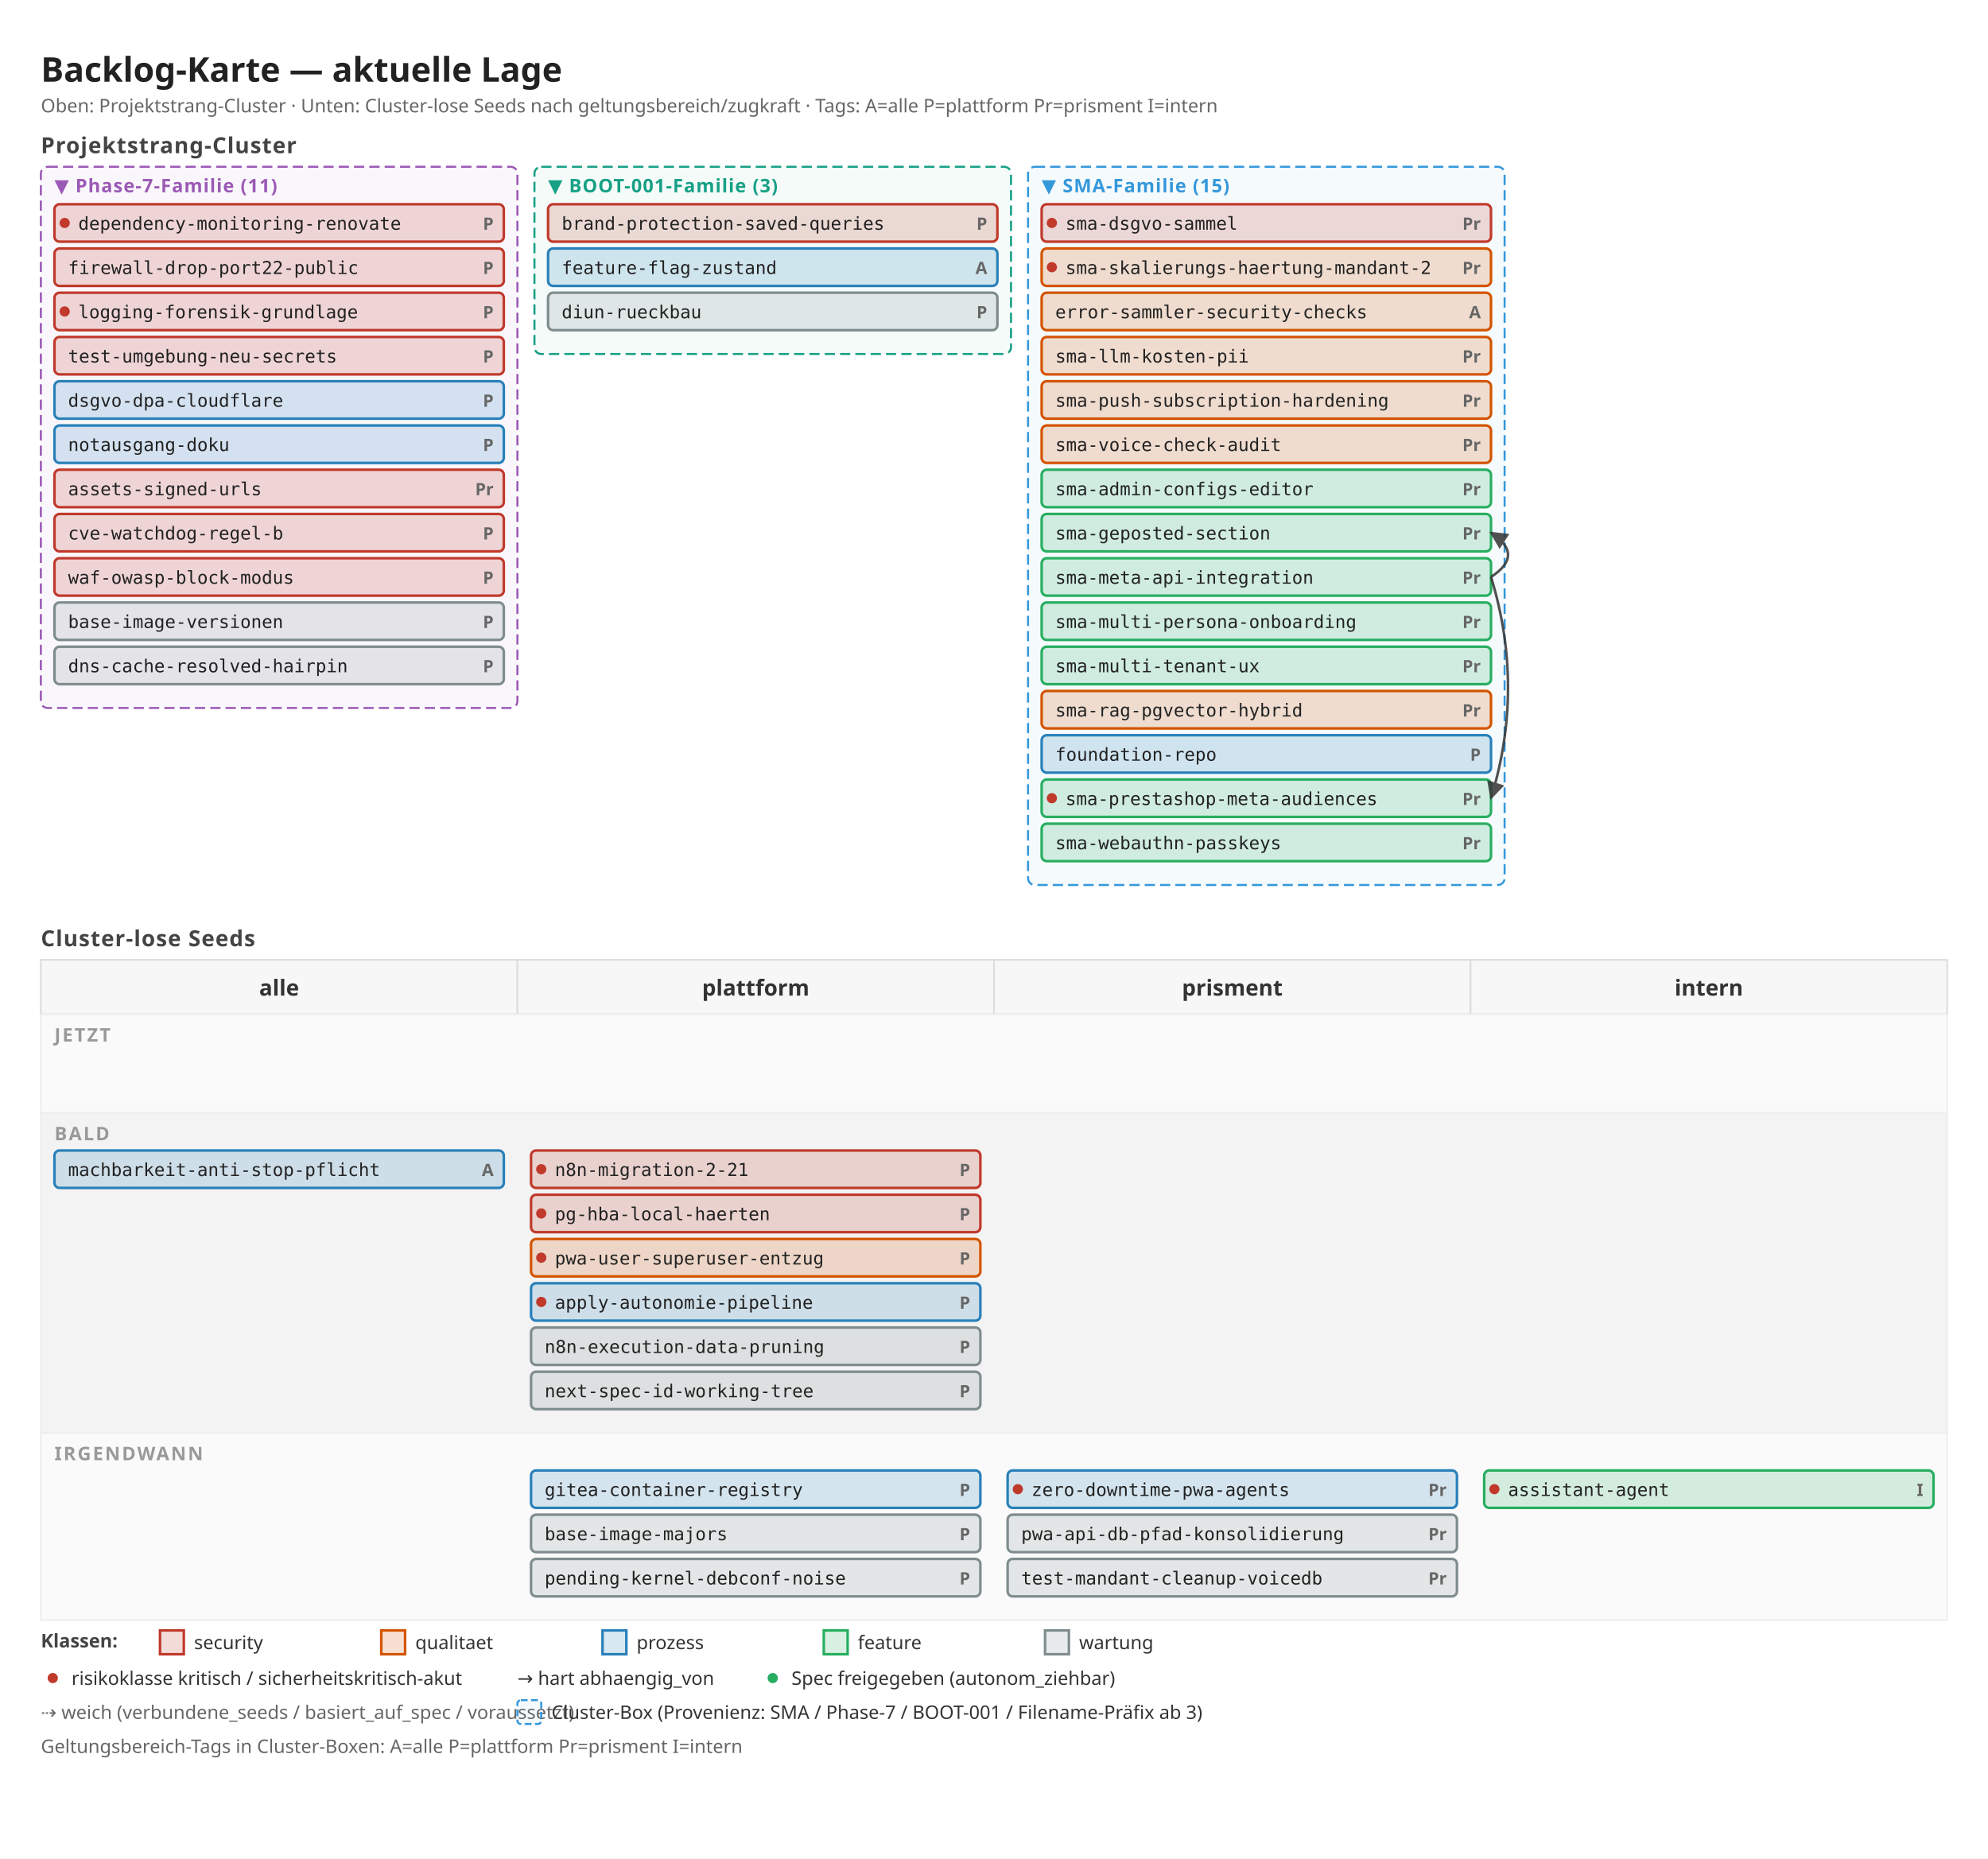
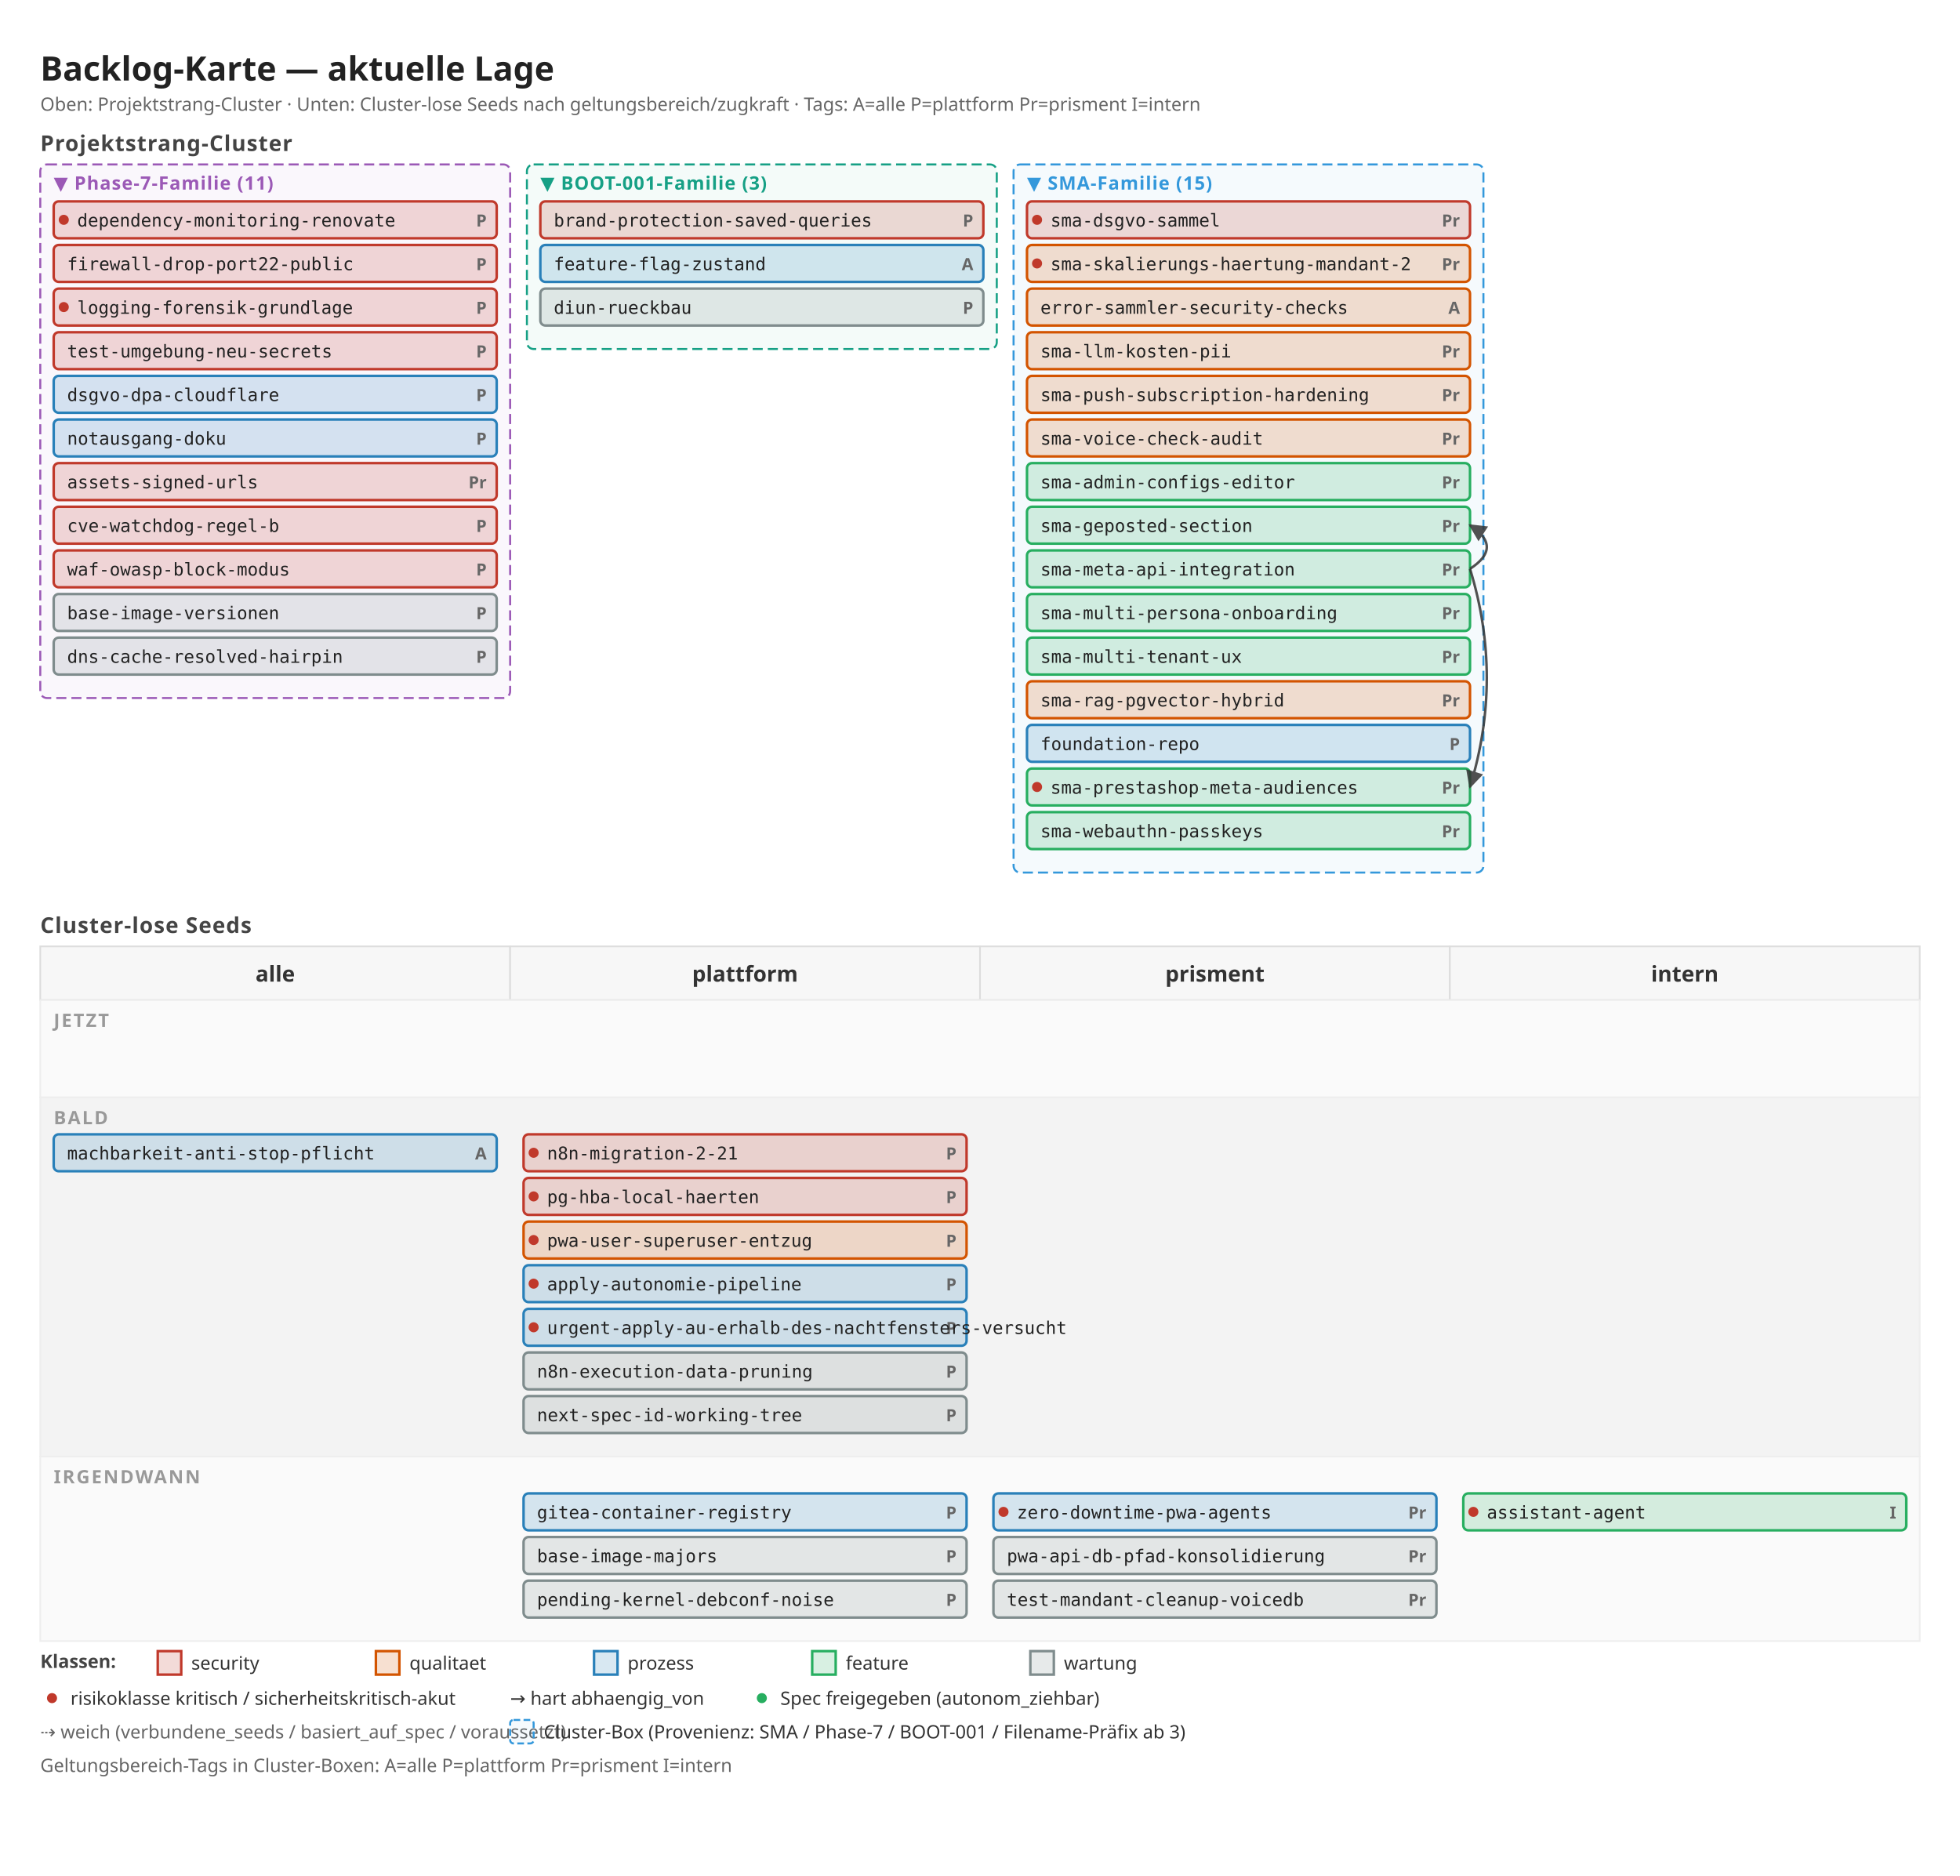
- <svg xmlns="http://www.w3.org/2000/svg" width="1168" height="1092" viewBox="0 0 1168 1092">
+ <svg xmlns="http://www.w3.org/2000/svg" width="1168" height="1118" viewBox="0 0 1168 1118">
  <defs>
    <marker id="arrow" viewBox="0 0 10 10" refX="9" refY="5" markerWidth="7" markerHeight="7" orient="auto">
      <path d="M 0 0 L 10 5 L 0 10 z" fill="#333" />
    </marker>
    <marker id="arrow-soft" viewBox="0 0 10 10" refX="9" refY="5" markerWidth="6" markerHeight="6" orient="auto">
      <path d="M 0 0 L 10 5 L 0 10 z" fill="#888" />
    </marker>
  </defs>
-   <rect x="0" y="0" width="1168" height="1092" fill="#ffffff" />
+   <rect x="0" y="0" width="1168" height="1118" fill="#ffffff" />
  <text x="24" y="48" font-family="sans-serif" font-size="20" font-weight="600" fill="#222">Backlog-Karte — aktuelle Lage</text>
  <text x="24" y="66" font-family="sans-serif" font-size="11" fill="#666">Oben: Projektstrang-Cluster · Unten: Cluster-lose Seeds nach geltungsbereich/zugkraft · Tags: A=alle P=plattform Pr=prisment I=intern</text>
  <text x="24" y="90" font-family="sans-serif" font-size="13" font-weight="600" fill="#444" letter-spacing="0.5">Projektstrang-Cluster</text>
  <rect x="24" y="98" width="280" height="318" fill="#9b59b6" fill-opacity="0.05" stroke="#9b59b6" stroke-width="1.2" stroke-dasharray="6 3" rx="4" />
  <text x="32" y="113" font-family="sans-serif" font-size="11" font-weight="700" fill="#9b59b6" letter-spacing="0.5">▼ Phase-7-Familie (11)</text>
  <rect x="32" y="120" width="264" height="22" fill="#c0392b" fill-opacity="0.18" stroke="#c0392b" stroke-width="1.5" rx="3" />
  <circle cx="38" cy="131" r="3" fill="#c0392b" />
  <text x="290" y="135" font-family="sans-serif" font-size="10" font-weight="600" fill="#666" text-anchor="end">P</text>
  <text x="46" y="135" font-family="monospace" font-size="10.5" fill="#222">dependency-monitoring-renovate</text>
  <rect x="32" y="146" width="264" height="22" fill="#c0392b" fill-opacity="0.18" stroke="#c0392b" stroke-width="1.5" rx="3" />
  <text x="290" y="161" font-family="sans-serif" font-size="10" font-weight="600" fill="#666" text-anchor="end">P</text>
  <text x="40" y="161" font-family="monospace" font-size="10.5" fill="#222">firewall-drop-port22-public</text>
  <rect x="32" y="172" width="264" height="22" fill="#c0392b" fill-opacity="0.18" stroke="#c0392b" stroke-width="1.5" rx="3" />
  <circle cx="38" cy="183" r="3" fill="#c0392b" />
  <text x="290" y="187" font-family="sans-serif" font-size="10" font-weight="600" fill="#666" text-anchor="end">P</text>
  <text x="46" y="187" font-family="monospace" font-size="10.5" fill="#222">logging-forensik-grundlage</text>
  <rect x="32" y="198" width="264" height="22" fill="#c0392b" fill-opacity="0.18" stroke="#c0392b" stroke-width="1.5" rx="3" />
  <text x="290" y="213" font-family="sans-serif" font-size="10" font-weight="600" fill="#666" text-anchor="end">P</text>
  <text x="40" y="213" font-family="monospace" font-size="10.5" fill="#222">test-umgebung-neu-secrets</text>
  <rect x="32" y="224" width="264" height="22" fill="#2980b9" fill-opacity="0.18" stroke="#2980b9" stroke-width="1.5" rx="3" />
  <text x="290" y="239" font-family="sans-serif" font-size="10" font-weight="600" fill="#666" text-anchor="end">P</text>
  <text x="40" y="239" font-family="monospace" font-size="10.5" fill="#222">dsgvo-dpa-cloudflare</text>
  <rect x="32" y="250" width="264" height="22" fill="#2980b9" fill-opacity="0.18" stroke="#2980b9" stroke-width="1.5" rx="3" />
  <text x="290" y="265" font-family="sans-serif" font-size="10" font-weight="600" fill="#666" text-anchor="end">P</text>
  <text x="40" y="265" font-family="monospace" font-size="10.5" fill="#222">notausgang-doku</text>
  <rect x="32" y="276" width="264" height="22" fill="#c0392b" fill-opacity="0.18" stroke="#c0392b" stroke-width="1.5" rx="3" />
  <text x="290" y="291" font-family="sans-serif" font-size="10" font-weight="600" fill="#666" text-anchor="end">Pr</text>
  <text x="40" y="291" font-family="monospace" font-size="10.5" fill="#222">assets-signed-urls</text>
  <rect x="32" y="302" width="264" height="22" fill="#c0392b" fill-opacity="0.18" stroke="#c0392b" stroke-width="1.5" rx="3" />
  <text x="290" y="317" font-family="sans-serif" font-size="10" font-weight="600" fill="#666" text-anchor="end">P</text>
  <text x="40" y="317" font-family="monospace" font-size="10.5" fill="#222">cve-watchdog-regel-b</text>
  <rect x="32" y="328" width="264" height="22" fill="#c0392b" fill-opacity="0.18" stroke="#c0392b" stroke-width="1.5" rx="3" />
  <text x="290" y="343" font-family="sans-serif" font-size="10" font-weight="600" fill="#666" text-anchor="end">P</text>
  <text x="40" y="343" font-family="monospace" font-size="10.5" fill="#222">waf-owasp-block-modus</text>
  <rect x="32" y="354" width="264" height="22" fill="#7f8c8d" fill-opacity="0.18" stroke="#7f8c8d" stroke-width="1.5" rx="3" />
  <text x="290" y="369" font-family="sans-serif" font-size="10" font-weight="600" fill="#666" text-anchor="end">P</text>
  <text x="40" y="369" font-family="monospace" font-size="10.5" fill="#222">base-image-versionen</text>
  <rect x="32" y="380" width="264" height="22" fill="#7f8c8d" fill-opacity="0.18" stroke="#7f8c8d" stroke-width="1.5" rx="3" />
  <text x="290" y="395" font-family="sans-serif" font-size="10" font-weight="600" fill="#666" text-anchor="end">P</text>
  <text x="40" y="395" font-family="monospace" font-size="10.5" fill="#222">dns-cache-resolved-hairpin</text>
  <rect x="314" y="98" width="280" height="110" fill="#16a085" fill-opacity="0.05" stroke="#16a085" stroke-width="1.2" stroke-dasharray="6 3" rx="4" />
  <text x="322" y="113" font-family="sans-serif" font-size="11" font-weight="700" fill="#16a085" letter-spacing="0.5">▼ BOOT-001-Familie (3)</text>
  <rect x="322" y="120" width="264" height="22" fill="#c0392b" fill-opacity="0.18" stroke="#c0392b" stroke-width="1.5" rx="3" />
  <text x="580" y="135" font-family="sans-serif" font-size="10" font-weight="600" fill="#666" text-anchor="end">P</text>
  <text x="330" y="135" font-family="monospace" font-size="10.5" fill="#222">brand-protection-saved-queries</text>
  <rect x="322" y="146" width="264" height="22" fill="#2980b9" fill-opacity="0.18" stroke="#2980b9" stroke-width="1.5" rx="3" />
  <text x="580" y="161" font-family="sans-serif" font-size="10" font-weight="600" fill="#666" text-anchor="end">A</text>
  <text x="330" y="161" font-family="monospace" font-size="10.5" fill="#222">feature-flag-zustand</text>
  <rect x="322" y="172" width="264" height="22" fill="#7f8c8d" fill-opacity="0.18" stroke="#7f8c8d" stroke-width="1.5" rx="3" />
  <text x="580" y="187" font-family="sans-serif" font-size="10" font-weight="600" fill="#666" text-anchor="end">P</text>
  <text x="330" y="187" font-family="monospace" font-size="10.5" fill="#222">diun-rueckbau</text>
  <rect x="604" y="98" width="280" height="422" fill="#3498db" fill-opacity="0.05" stroke="#3498db" stroke-width="1.2" stroke-dasharray="6 3" rx="4" />
  <text x="612" y="113" font-family="sans-serif" font-size="11" font-weight="700" fill="#3498db" letter-spacing="0.5">▼ SMA-Familie (15)</text>
  <rect x="612" y="120" width="264" height="22" fill="#c0392b" fill-opacity="0.18" stroke="#c0392b" stroke-width="1.5" rx="3" />
  <circle cx="618" cy="131" r="3" fill="#c0392b" />
  <text x="870" y="135" font-family="sans-serif" font-size="10" font-weight="600" fill="#666" text-anchor="end">Pr</text>
  <text x="626" y="135" font-family="monospace" font-size="10.5" fill="#222">sma-dsgvo-sammel</text>
  <rect x="612" y="146" width="264" height="22" fill="#d35400" fill-opacity="0.18" stroke="#d35400" stroke-width="1.5" rx="3" />
  <circle cx="618" cy="157" r="3" fill="#c0392b" />
  <text x="870" y="161" font-family="sans-serif" font-size="10" font-weight="600" fill="#666" text-anchor="end">Pr</text>
  <text x="626" y="161" font-family="monospace" font-size="10.5" fill="#222">sma-skalierungs-haertung-mandant-2</text>
  <rect x="612" y="172" width="264" height="22" fill="#d35400" fill-opacity="0.18" stroke="#d35400" stroke-width="1.5" rx="3" />
  <text x="870" y="187" font-family="sans-serif" font-size="10" font-weight="600" fill="#666" text-anchor="end">A</text>
  <text x="620" y="187" font-family="monospace" font-size="10.5" fill="#222">error-sammler-security-checks</text>
  <rect x="612" y="198" width="264" height="22" fill="#d35400" fill-opacity="0.18" stroke="#d35400" stroke-width="1.5" rx="3" />
  <text x="870" y="213" font-family="sans-serif" font-size="10" font-weight="600" fill="#666" text-anchor="end">Pr</text>
  <text x="620" y="213" font-family="monospace" font-size="10.5" fill="#222">sma-llm-kosten-pii</text>
  <rect x="612" y="224" width="264" height="22" fill="#d35400" fill-opacity="0.18" stroke="#d35400" stroke-width="1.5" rx="3" />
  <text x="870" y="239" font-family="sans-serif" font-size="10" font-weight="600" fill="#666" text-anchor="end">Pr</text>
  <text x="620" y="239" font-family="monospace" font-size="10.5" fill="#222">sma-push-subscription-hardening</text>
  <rect x="612" y="250" width="264" height="22" fill="#d35400" fill-opacity="0.18" stroke="#d35400" stroke-width="1.5" rx="3" />
  <text x="870" y="265" font-family="sans-serif" font-size="10" font-weight="600" fill="#666" text-anchor="end">Pr</text>
  <text x="620" y="265" font-family="monospace" font-size="10.5" fill="#222">sma-voice-check-audit</text>
  <rect x="612" y="276" width="264" height="22" fill="#27ae60" fill-opacity="0.18" stroke="#27ae60" stroke-width="1.5" rx="3" />
  <text x="870" y="291" font-family="sans-serif" font-size="10" font-weight="600" fill="#666" text-anchor="end">Pr</text>
  <text x="620" y="291" font-family="monospace" font-size="10.5" fill="#222">sma-admin-configs-editor</text>
  <rect x="612" y="302" width="264" height="22" fill="#27ae60" fill-opacity="0.18" stroke="#27ae60" stroke-width="1.5" rx="3" />
  <text x="870" y="317" font-family="sans-serif" font-size="10" font-weight="600" fill="#666" text-anchor="end">Pr</text>
  <text x="620" y="317" font-family="monospace" font-size="10.5" fill="#222">sma-geposted-section</text>
  <rect x="612" y="328" width="264" height="22" fill="#27ae60" fill-opacity="0.18" stroke="#27ae60" stroke-width="1.5" rx="3" />
  <text x="870" y="343" font-family="sans-serif" font-size="10" font-weight="600" fill="#666" text-anchor="end">Pr</text>
  <text x="620" y="343" font-family="monospace" font-size="10.5" fill="#222">sma-meta-api-integration</text>
  <rect x="612" y="354" width="264" height="22" fill="#27ae60" fill-opacity="0.18" stroke="#27ae60" stroke-width="1.5" rx="3" />
  <text x="870" y="369" font-family="sans-serif" font-size="10" font-weight="600" fill="#666" text-anchor="end">Pr</text>
  <text x="620" y="369" font-family="monospace" font-size="10.5" fill="#222">sma-multi-persona-onboarding</text>
  <rect x="612" y="380" width="264" height="22" fill="#27ae60" fill-opacity="0.18" stroke="#27ae60" stroke-width="1.5" rx="3" />
  <text x="870" y="395" font-family="sans-serif" font-size="10" font-weight="600" fill="#666" text-anchor="end">Pr</text>
  <text x="620" y="395" font-family="monospace" font-size="10.5" fill="#222">sma-multi-tenant-ux</text>
  <rect x="612" y="406" width="264" height="22" fill="#d35400" fill-opacity="0.18" stroke="#d35400" stroke-width="1.5" rx="3" />
  <text x="870" y="421" font-family="sans-serif" font-size="10" font-weight="600" fill="#666" text-anchor="end">Pr</text>
  <text x="620" y="421" font-family="monospace" font-size="10.5" fill="#222">sma-rag-pgvector-hybrid</text>
  <rect x="612" y="432" width="264" height="22" fill="#2980b9" fill-opacity="0.18" stroke="#2980b9" stroke-width="1.5" rx="3" />
  <text x="870" y="447" font-family="sans-serif" font-size="10" font-weight="600" fill="#666" text-anchor="end">P</text>
  <text x="620" y="447" font-family="monospace" font-size="10.5" fill="#222">foundation-repo</text>
  <rect x="612" y="458" width="264" height="22" fill="#27ae60" fill-opacity="0.18" stroke="#27ae60" stroke-width="1.5" rx="3" />
  <circle cx="618" cy="469" r="3" fill="#c0392b" />
  <text x="870" y="473" font-family="sans-serif" font-size="10" font-weight="600" fill="#666" text-anchor="end">Pr</text>
  <text x="626" y="473" font-family="monospace" font-size="10.5" fill="#222">sma-prestashop-meta-audiences</text>
  <rect x="612" y="484" width="264" height="22" fill="#27ae60" fill-opacity="0.18" stroke="#27ae60" stroke-width="1.5" rx="3" />
  <text x="870" y="499" font-family="sans-serif" font-size="10" font-weight="600" fill="#666" text-anchor="end">Pr</text>
  <text x="620" y="499" font-family="monospace" font-size="10.5" fill="#222">sma-webauthn-passkeys</text>
  <text x="24" y="556" font-family="sans-serif" font-size="13" font-weight="600" fill="#444" letter-spacing="0.5">Cluster-lose Seeds</text>
  <rect x="24" y="564" width="280" height="32" fill="#f7f7f7" stroke="#ddd" />
  <text x="164" y="585" font-family="sans-serif" font-size="13" font-weight="600" fill="#333" text-anchor="middle">alle</text>
  <rect x="304" y="564" width="280" height="32" fill="#f7f7f7" stroke="#ddd" />
  <text x="444" y="585" font-family="sans-serif" font-size="13" font-weight="600" fill="#333" text-anchor="middle">plattform</text>
  <rect x="584" y="564" width="280" height="32" fill="#f7f7f7" stroke="#ddd" />
  <text x="724" y="585" font-family="sans-serif" font-size="13" font-weight="600" fill="#333" text-anchor="middle">prisment</text>
  <rect x="864" y="564" width="280" height="32" fill="#f7f7f7" stroke="#ddd" />
  <text x="1004" y="585" font-family="sans-serif" font-size="13" font-weight="600" fill="#333" text-anchor="middle">intern</text>
  <rect x="24" y="596" width="1120" height="58" fill="#fafafa" stroke="#eee" />
  <text x="32" y="612" font-family="sans-serif" font-size="11" font-weight="600" fill="#999" letter-spacing="1">JETZT</text>
-   <rect x="24" y="654" width="1120" height="188" fill="#f3f3f3" stroke="#eee" />
+   <rect x="24" y="654" width="1120" height="214" fill="#f3f3f3" stroke="#eee" />
  <text x="32" y="670" font-family="sans-serif" font-size="11" font-weight="600" fill="#999" letter-spacing="1">BALD</text>
  <rect x="32" y="676" width="264" height="22" fill="#2980b9" fill-opacity="0.18" stroke="#2980b9" stroke-width="1.5" rx="3" />
  <text x="290" y="691" font-family="sans-serif" font-size="10" font-weight="600" fill="#666" text-anchor="end">A</text>
  <text x="40" y="691" font-family="monospace" font-size="10.5" fill="#222">machbarkeit-anti-stop-pflicht</text>
  <rect x="312" y="676" width="264" height="22" fill="#c0392b" fill-opacity="0.18" stroke="#c0392b" stroke-width="1.5" rx="3" />
  <circle cx="318" cy="687" r="3" fill="#c0392b" />
  <text x="570" y="691" font-family="sans-serif" font-size="10" font-weight="600" fill="#666" text-anchor="end">P</text>
  <text x="326" y="691" font-family="monospace" font-size="10.5" fill="#222">n8n-migration-2-21</text>
  <rect x="312" y="702" width="264" height="22" fill="#c0392b" fill-opacity="0.18" stroke="#c0392b" stroke-width="1.5" rx="3" />
  <circle cx="318" cy="713" r="3" fill="#c0392b" />
  <text x="570" y="717" font-family="sans-serif" font-size="10" font-weight="600" fill="#666" text-anchor="end">P</text>
  <text x="326" y="717" font-family="monospace" font-size="10.5" fill="#222">pg-hba-local-haerten</text>
  <rect x="312" y="728" width="264" height="22" fill="#d35400" fill-opacity="0.18" stroke="#d35400" stroke-width="1.5" rx="3" />
  <circle cx="318" cy="739" r="3" fill="#c0392b" />
  <text x="570" y="743" font-family="sans-serif" font-size="10" font-weight="600" fill="#666" text-anchor="end">P</text>
  <text x="326" y="743" font-family="monospace" font-size="10.5" fill="#222">pwa-user-superuser-entzug</text>
  <rect x="312" y="754" width="264" height="22" fill="#2980b9" fill-opacity="0.18" stroke="#2980b9" stroke-width="1.5" rx="3" />
  <circle cx="318" cy="765" r="3" fill="#c0392b" />
  <text x="570" y="769" font-family="sans-serif" font-size="10" font-weight="600" fill="#666" text-anchor="end">P</text>
  <text x="326" y="769" font-family="monospace" font-size="10.5" fill="#222">apply-autonomie-pipeline</text>
-   <rect x="312" y="780" width="264" height="22" fill="#7f8c8d" fill-opacity="0.18" stroke="#7f8c8d" stroke-width="1.5" rx="3" />
+   <rect x="312" y="780" width="264" height="22" fill="#2980b9" fill-opacity="0.18" stroke="#2980b9" stroke-width="1.5" rx="3" />
+   <circle cx="318" cy="791" r="3" fill="#c0392b" />
  <text x="570" y="795" font-family="sans-serif" font-size="10" font-weight="600" fill="#666" text-anchor="end">P</text>
-   <text x="320" y="795" font-family="monospace" font-size="10.5" fill="#222">n8n-execution-data-pruning</text>
+   <text x="326" y="795" font-family="monospace" font-size="10.5" fill="#222">urgent-apply-au-erhalb-des-nachtfensters-versucht</text>
  <rect x="312" y="806" width="264" height="22" fill="#7f8c8d" fill-opacity="0.18" stroke="#7f8c8d" stroke-width="1.5" rx="3" />
  <text x="570" y="821" font-family="sans-serif" font-size="10" font-weight="600" fill="#666" text-anchor="end">P</text>
-   <text x="320" y="821" font-family="monospace" font-size="10.5" fill="#222">next-spec-id-working-tree</text>
-   <rect x="24" y="842" width="1120" height="110" fill="#fafafa" stroke="#eee" />
-   <text x="32" y="858" font-family="sans-serif" font-size="11" font-weight="600" fill="#999" letter-spacing="1">IRGENDWANN</text>
-   <rect x="312" y="864" width="264" height="22" fill="#2980b9" fill-opacity="0.18" stroke="#2980b9" stroke-width="1.5" rx="3" />
-   <text x="570" y="879" font-family="sans-serif" font-size="10" font-weight="600" fill="#666" text-anchor="end">P</text>
-   <text x="320" y="879" font-family="monospace" font-size="10.5" fill="#222">gitea-container-registry</text>
-   <rect x="312" y="890" width="264" height="22" fill="#7f8c8d" fill-opacity="0.18" stroke="#7f8c8d" stroke-width="1.5" rx="3" />
+   <text x="320" y="821" font-family="monospace" font-size="10.5" fill="#222">n8n-execution-data-pruning</text>
+   <rect x="312" y="832" width="264" height="22" fill="#7f8c8d" fill-opacity="0.18" stroke="#7f8c8d" stroke-width="1.5" rx="3" />
+   <text x="570" y="847" font-family="sans-serif" font-size="10" font-weight="600" fill="#666" text-anchor="end">P</text>
+   <text x="320" y="847" font-family="monospace" font-size="10.5" fill="#222">next-spec-id-working-tree</text>
+   <rect x="24" y="868" width="1120" height="110" fill="#fafafa" stroke="#eee" />
+   <text x="32" y="884" font-family="sans-serif" font-size="11" font-weight="600" fill="#999" letter-spacing="1">IRGENDWANN</text>
+   <rect x="312" y="890" width="264" height="22" fill="#2980b9" fill-opacity="0.18" stroke="#2980b9" stroke-width="1.5" rx="3" />
  <text x="570" y="905" font-family="sans-serif" font-size="10" font-weight="600" fill="#666" text-anchor="end">P</text>
-   <text x="320" y="905" font-family="monospace" font-size="10.5" fill="#222">base-image-majors</text>
+   <text x="320" y="905" font-family="monospace" font-size="10.5" fill="#222">gitea-container-registry</text>
  <rect x="312" y="916" width="264" height="22" fill="#7f8c8d" fill-opacity="0.18" stroke="#7f8c8d" stroke-width="1.5" rx="3" />
  <text x="570" y="931" font-family="sans-serif" font-size="10" font-weight="600" fill="#666" text-anchor="end">P</text>
-   <text x="320" y="931" font-family="monospace" font-size="10.5" fill="#222">pending-kernel-debconf-noise</text>
-   <rect x="592" y="864" width="264" height="22" fill="#2980b9" fill-opacity="0.18" stroke="#2980b9" stroke-width="1.5" rx="3" />
-   <circle cx="598" cy="875" r="3" fill="#c0392b" />
-   <text x="850" y="879" font-family="sans-serif" font-size="10" font-weight="600" fill="#666" text-anchor="end">Pr</text>
-   <text x="606" y="879" font-family="monospace" font-size="10.5" fill="#222">zero-downtime-pwa-agents</text>
-   <rect x="592" y="890" width="264" height="22" fill="#7f8c8d" fill-opacity="0.18" stroke="#7f8c8d" stroke-width="1.5" rx="3" />
+   <text x="320" y="931" font-family="monospace" font-size="10.5" fill="#222">base-image-majors</text>
+   <rect x="312" y="942" width="264" height="22" fill="#7f8c8d" fill-opacity="0.18" stroke="#7f8c8d" stroke-width="1.5" rx="3" />
+   <text x="570" y="957" font-family="sans-serif" font-size="10" font-weight="600" fill="#666" text-anchor="end">P</text>
+   <text x="320" y="957" font-family="monospace" font-size="10.5" fill="#222">pending-kernel-debconf-noise</text>
+   <rect x="592" y="890" width="264" height="22" fill="#2980b9" fill-opacity="0.18" stroke="#2980b9" stroke-width="1.5" rx="3" />
+   <circle cx="598" cy="901" r="3" fill="#c0392b" />
  <text x="850" y="905" font-family="sans-serif" font-size="10" font-weight="600" fill="#666" text-anchor="end">Pr</text>
-   <text x="600" y="905" font-family="monospace" font-size="10.5" fill="#222">pwa-api-db-pfad-konsolidierung</text>
+   <text x="606" y="905" font-family="monospace" font-size="10.5" fill="#222">zero-downtime-pwa-agents</text>
  <rect x="592" y="916" width="264" height="22" fill="#7f8c8d" fill-opacity="0.18" stroke="#7f8c8d" stroke-width="1.5" rx="3" />
  <text x="850" y="931" font-family="sans-serif" font-size="10" font-weight="600" fill="#666" text-anchor="end">Pr</text>
-   <text x="600" y="931" font-family="monospace" font-size="10.5" fill="#222">test-mandant-cleanup-voicedb</text>
-   <rect x="872" y="864" width="264" height="22" fill="#27ae60" fill-opacity="0.18" stroke="#27ae60" stroke-width="1.5" rx="3" />
-   <circle cx="878" cy="875" r="3" fill="#c0392b" />
-   <text x="1130" y="879" font-family="sans-serif" font-size="10" font-weight="600" fill="#666" text-anchor="end">I</text>
-   <text x="886" y="879" font-family="monospace" font-size="10.5" fill="#222">assistant-agent</text>
+   <text x="600" y="931" font-family="monospace" font-size="10.5" fill="#222">pwa-api-db-pfad-konsolidierung</text>
+   <rect x="592" y="942" width="264" height="22" fill="#7f8c8d" fill-opacity="0.18" stroke="#7f8c8d" stroke-width="1.5" rx="3" />
+   <text x="850" y="957" font-family="sans-serif" font-size="10" font-weight="600" fill="#666" text-anchor="end">Pr</text>
+   <text x="600" y="957" font-family="monospace" font-size="10.5" fill="#222">test-mandant-cleanup-voicedb</text>
+   <rect x="872" y="890" width="264" height="22" fill="#27ae60" fill-opacity="0.18" stroke="#27ae60" stroke-width="1.5" rx="3" />
+   <circle cx="878" cy="901" r="3" fill="#c0392b" />
+   <text x="1130" y="905" font-family="sans-serif" font-size="10" font-weight="600" fill="#666" text-anchor="end">I</text>
+   <text x="886" y="905" font-family="monospace" font-size="10.5" fill="#222">assistant-agent</text>
  <path d="M 876 339 Q 896 326 876 313" fill="none" stroke="#333" stroke-width="1.5" marker-end="url(#arrow)" opacity="0.85" />
  <path d="M 876 339 Q 896 404 876 469" fill="none" stroke="#333" stroke-width="1.5" marker-end="url(#arrow)" opacity="0.85" />
-   <text x="24" y="968" font-family="sans-serif" font-size="11" font-weight="600" fill="#444">Klassen:</text>
-   <rect x="94" y="958" width="14" height="14" fill="#c0392b" fill-opacity="0.18" stroke="#c0392b" stroke-width="1.5" />
-   <text x="114" y="969" font-family="sans-serif" font-size="11" fill="#333">security</text>
-   <rect x="224" y="958" width="14" height="14" fill="#d35400" fill-opacity="0.18" stroke="#d35400" stroke-width="1.5" />
-   <text x="244" y="969" font-family="sans-serif" font-size="11" fill="#333">qualitaet</text>
-   <rect x="354" y="958" width="14" height="14" fill="#2980b9" fill-opacity="0.18" stroke="#2980b9" stroke-width="1.5" />
-   <text x="374" y="969" font-family="sans-serif" font-size="11" fill="#333">prozess</text>
-   <rect x="484" y="958" width="14" height="14" fill="#27ae60" fill-opacity="0.18" stroke="#27ae60" stroke-width="1.5" />
-   <text x="504" y="969" font-family="sans-serif" font-size="11" fill="#333">feature</text>
-   <rect x="614" y="958" width="14" height="14" fill="#7f8c8d" fill-opacity="0.18" stroke="#7f8c8d" stroke-width="1.5" />
-   <text x="634" y="969" font-family="sans-serif" font-size="11" fill="#333">wartung</text>
-   <circle cx="31" cy="986" r="3" fill="#c0392b" />
-   <text x="42" y="990" font-family="sans-serif" font-size="11" fill="#333">risikoklasse kritisch / sicherheitskritisch-akut</text>
-   <text x="304" y="990" font-family="sans-serif" font-size="11" fill="#333">→  hart abhaengig_von</text>
-   <circle cx="454" cy="986" r="3" fill="#27ae60" />
-   <text x="465" y="990" font-family="sans-serif" font-size="11" fill="#333">Spec freigegeben (autonom_ziehbar)</text>
-   <text x="24" y="1010" font-family="sans-serif" font-size="11" fill="#666">⇢  weich (verbundene_seeds / basiert_auf_spec / voraussetzt)</text>
-   <rect x="304" y="999" width="14" height="14" fill="#3498db" fill-opacity="0.05" stroke="#3498db" stroke-width="1.2" stroke-dasharray="4 2" rx="2" />
-   <text x="324" y="1010" font-family="sans-serif" font-size="11" fill="#333">Cluster-Box (Provenienz: SMA / Phase-7 / BOOT-001 / Filename-Präfix ab 3)</text>
-   <text x="24" y="1030" font-family="sans-serif" font-size="11" fill="#666">Geltungsbereich-Tags in Cluster-Boxen: A=alle  P=plattform  Pr=prisment  I=intern</text>
+   <text x="24" y="994" font-family="sans-serif" font-size="11" font-weight="600" fill="#444">Klassen:</text>
+   <rect x="94" y="984" width="14" height="14" fill="#c0392b" fill-opacity="0.18" stroke="#c0392b" stroke-width="1.5" />
+   <text x="114" y="995" font-family="sans-serif" font-size="11" fill="#333">security</text>
+   <rect x="224" y="984" width="14" height="14" fill="#d35400" fill-opacity="0.18" stroke="#d35400" stroke-width="1.5" />
+   <text x="244" y="995" font-family="sans-serif" font-size="11" fill="#333">qualitaet</text>
+   <rect x="354" y="984" width="14" height="14" fill="#2980b9" fill-opacity="0.18" stroke="#2980b9" stroke-width="1.5" />
+   <text x="374" y="995" font-family="sans-serif" font-size="11" fill="#333">prozess</text>
+   <rect x="484" y="984" width="14" height="14" fill="#27ae60" fill-opacity="0.18" stroke="#27ae60" stroke-width="1.5" />
+   <text x="504" y="995" font-family="sans-serif" font-size="11" fill="#333">feature</text>
+   <rect x="614" y="984" width="14" height="14" fill="#7f8c8d" fill-opacity="0.18" stroke="#7f8c8d" stroke-width="1.5" />
+   <text x="634" y="995" font-family="sans-serif" font-size="11" fill="#333">wartung</text>
+   <circle cx="31" cy="1012" r="3" fill="#c0392b" />
+   <text x="42" y="1016" font-family="sans-serif" font-size="11" fill="#333">risikoklasse kritisch / sicherheitskritisch-akut</text>
+   <text x="304" y="1016" font-family="sans-serif" font-size="11" fill="#333">→  hart abhaengig_von</text>
+   <circle cx="454" cy="1012" r="3" fill="#27ae60" />
+   <text x="465" y="1016" font-family="sans-serif" font-size="11" fill="#333">Spec freigegeben (autonom_ziehbar)</text>
+   <text x="24" y="1036" font-family="sans-serif" font-size="11" fill="#666">⇢  weich (verbundene_seeds / basiert_auf_spec / voraussetzt)</text>
+   <rect x="304" y="1025" width="14" height="14" fill="#3498db" fill-opacity="0.05" stroke="#3498db" stroke-width="1.2" stroke-dasharray="4 2" rx="2" />
+   <text x="324" y="1036" font-family="sans-serif" font-size="11" fill="#333">Cluster-Box (Provenienz: SMA / Phase-7 / BOOT-001 / Filename-Präfix ab 3)</text>
+   <text x="24" y="1056" font-family="sans-serif" font-size="11" fill="#666">Geltungsbereich-Tags in Cluster-Boxen: A=alle  P=plattform  Pr=prisment  I=intern</text>
</svg>
